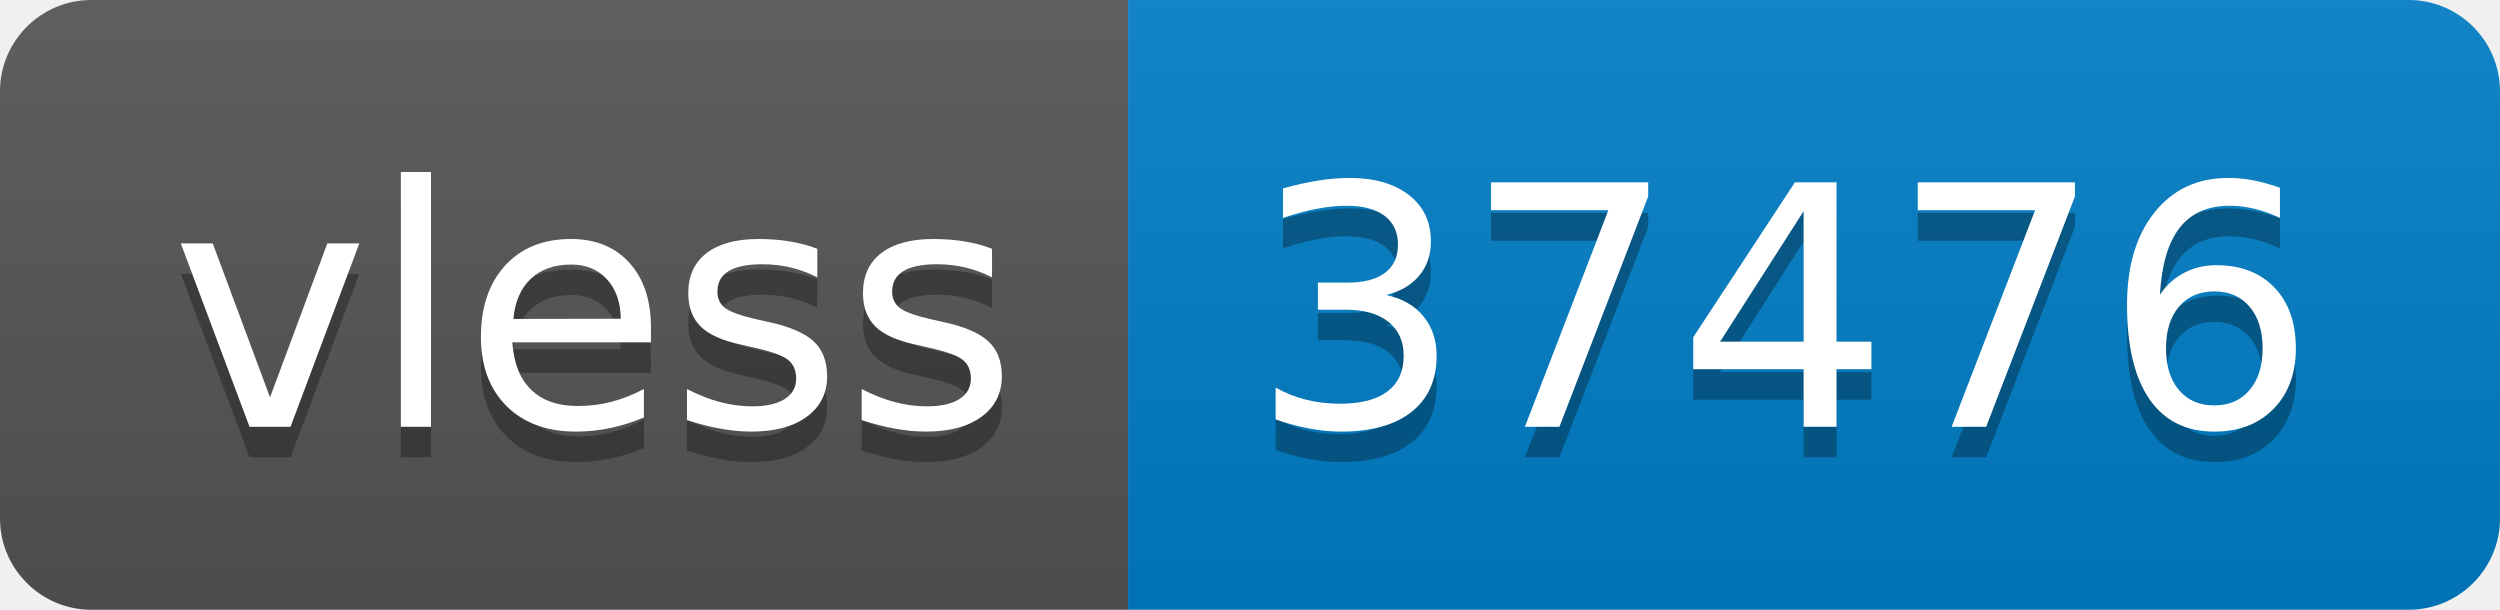
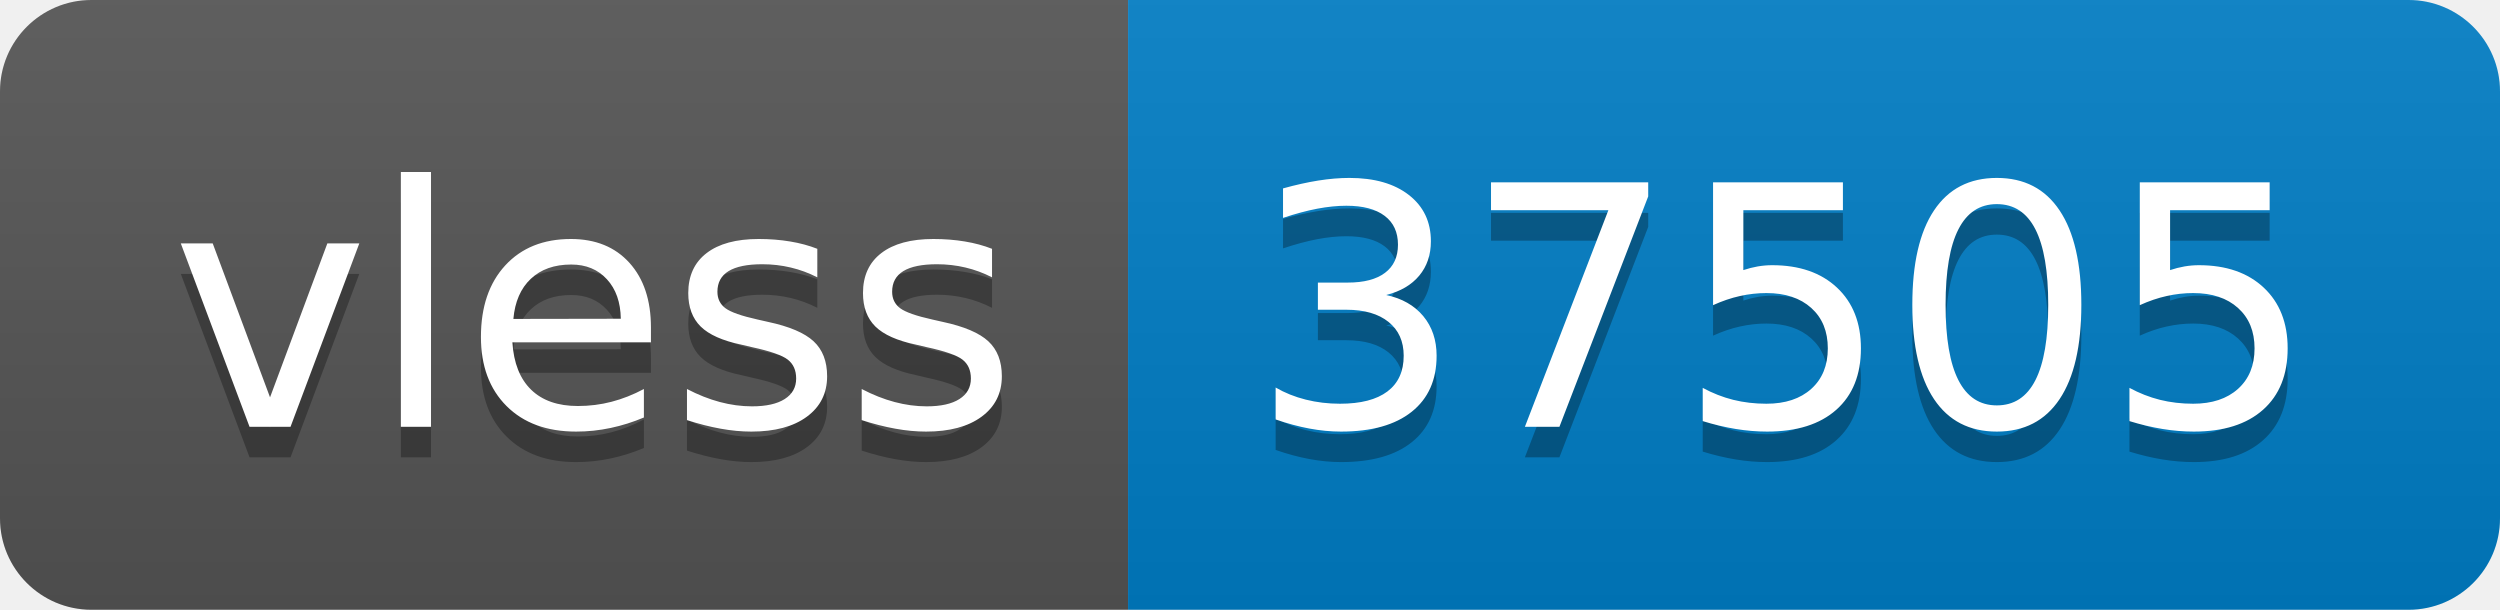
- <svg xmlns="http://www.w3.org/2000/svg" width="82" height="20" role="img" aria-label="vless: 37476">
+ <svg xmlns="http://www.w3.org/2000/svg" width="82" height="20" role="img" aria-label="vless: 37505">
  <linearGradient id="s" x2="0" y2="100%">
    <stop offset="0" stop-color="#bbb" stop-opacity=".1" />
    <stop offset="1" stop-opacity=".1" />
  </linearGradient>
  <clipPath id="r">
    <rect width="82" height="20" rx="3" fill="#fff" />
  </clipPath>
  <g clip-path="url(#r)">
    <rect width="37" height="20" fill="#555" />
    <rect x="37" width="45" height="20" fill="#007ec6" />
    <rect width="82" height="20" fill="url(#s)" />
  </g>
  <g fill="#fff" text-anchor="middle" font-family="Verdana,Geneva,DejaVu Sans,sans-serif" text-rendering="geometricPrecision" font-size="110">
    <text aria-hidden="true" x="195" y="150" fill="#010101" fill-opacity=".3" transform="scale(.1)" textLength="270">vless</text>
    <text x="195" y="140" transform="scale(.1)" fill="#fff" textLength="270">vless</text>
-     <text aria-hidden="true" x="585" y="150" fill="#010101" fill-opacity=".3" transform="scale(.1)" textLength="350">37476</text>
-     <text x="585" y="140" transform="scale(.1)" fill="#fff" textLength="350">37476</text>
+     <text aria-hidden="true" x="585" y="150" fill="#010101" fill-opacity=".3" transform="scale(.1)" textLength="350">37505</text>
+     <text x="585" y="140" transform="scale(.1)" fill="#fff" textLength="350">37505</text>
  </g>
</svg>
